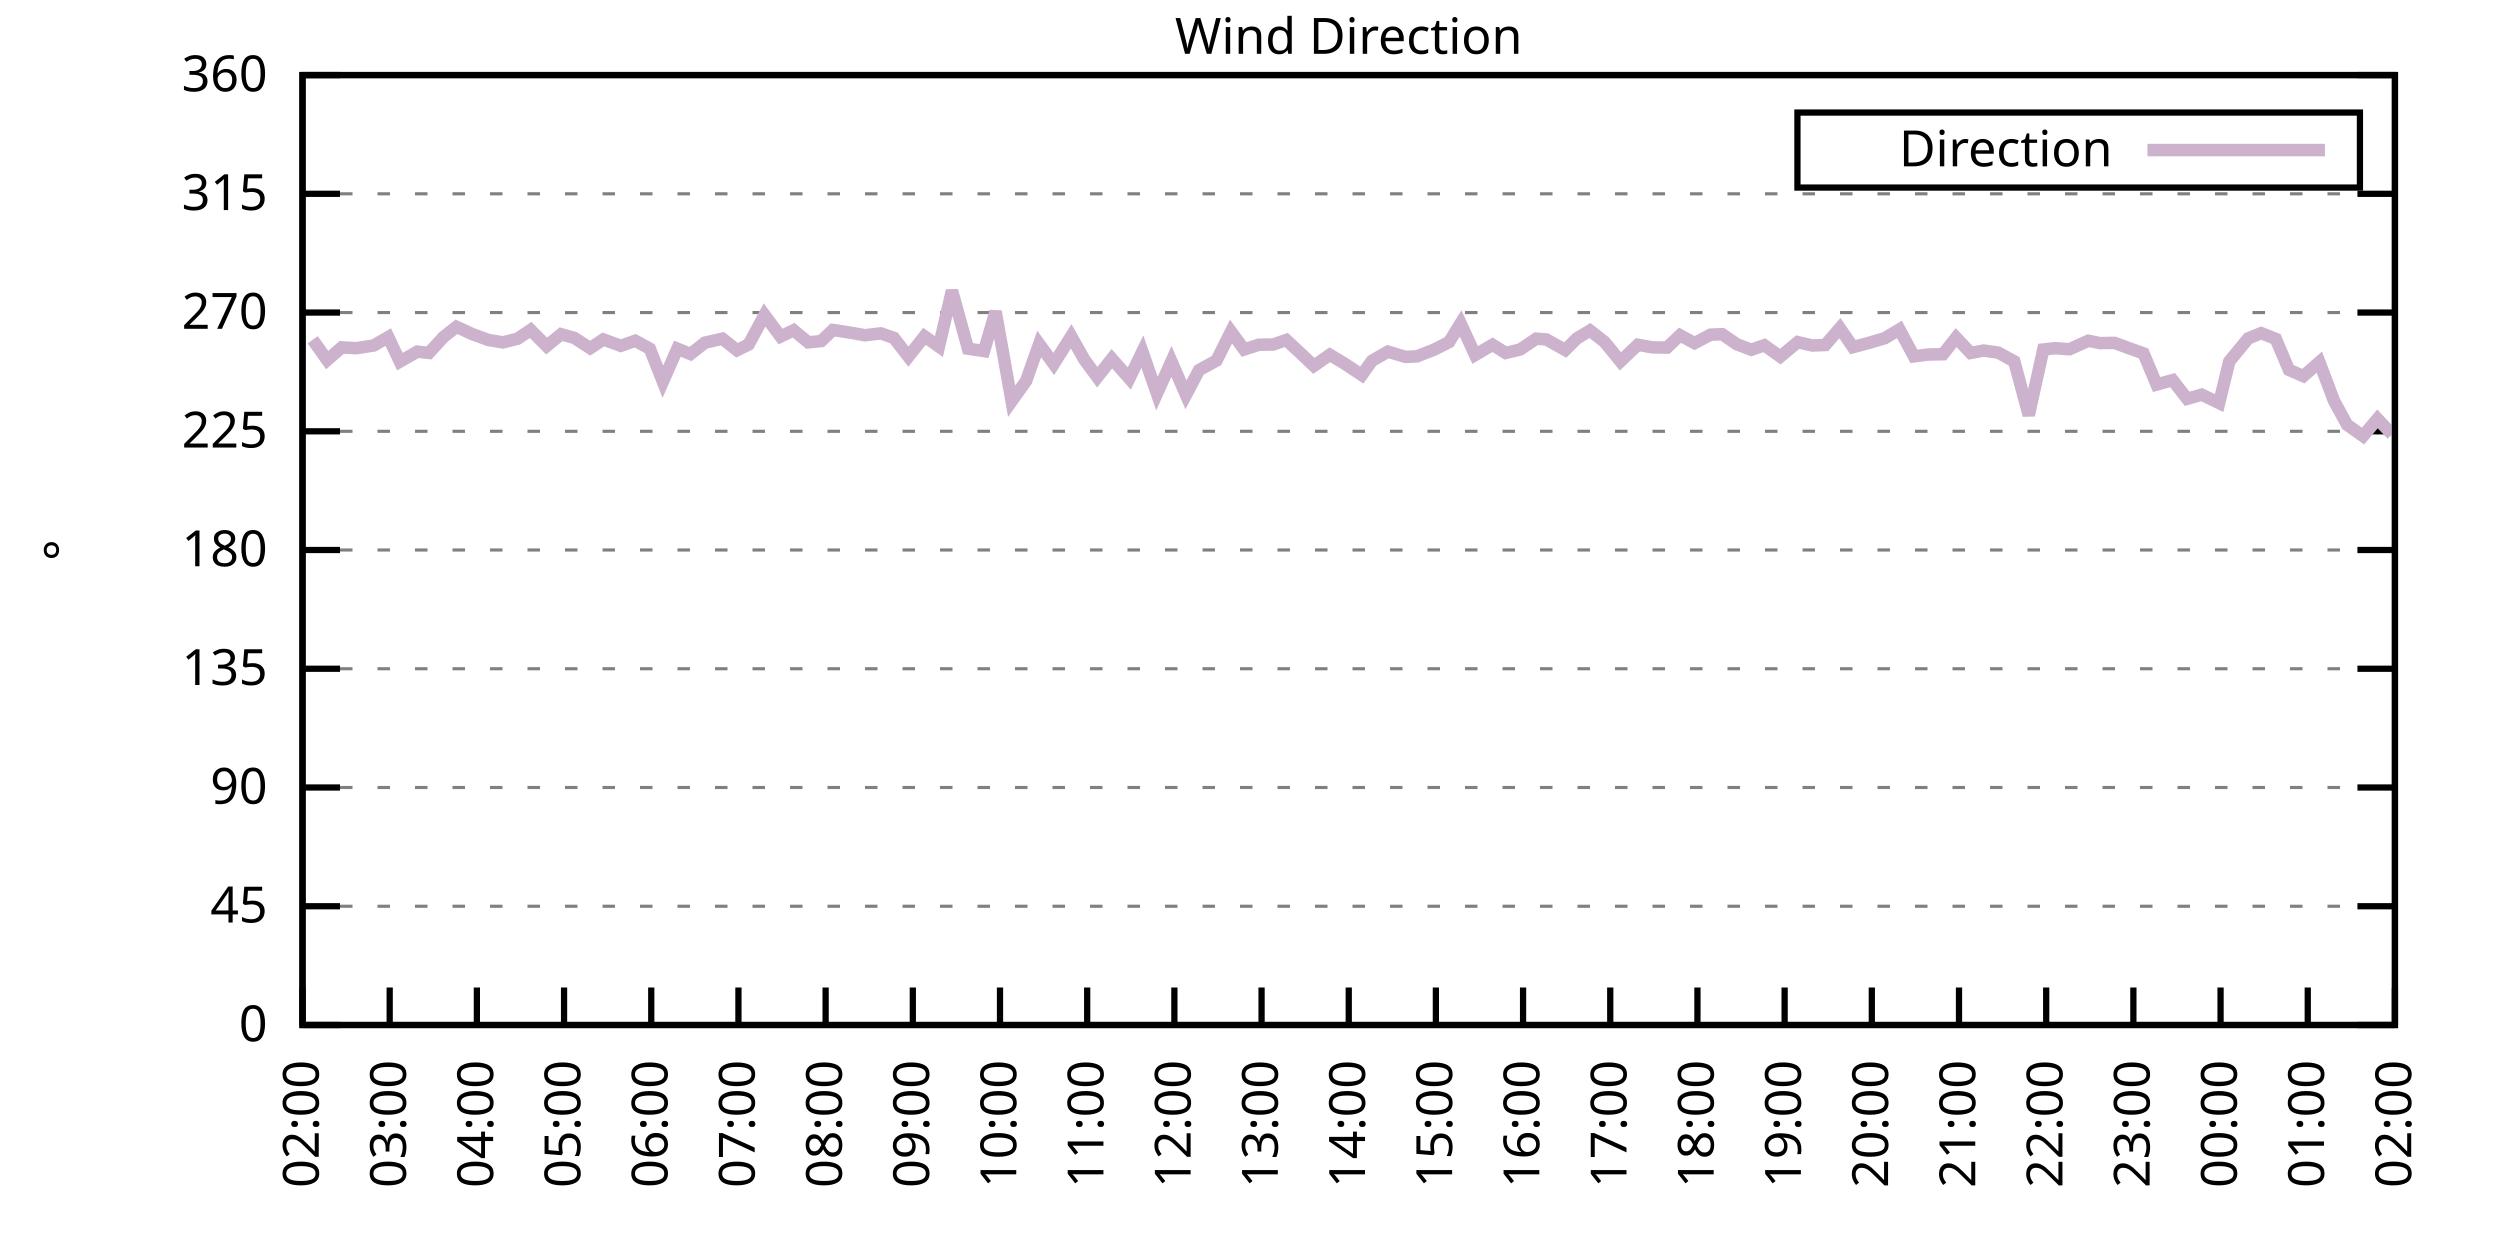
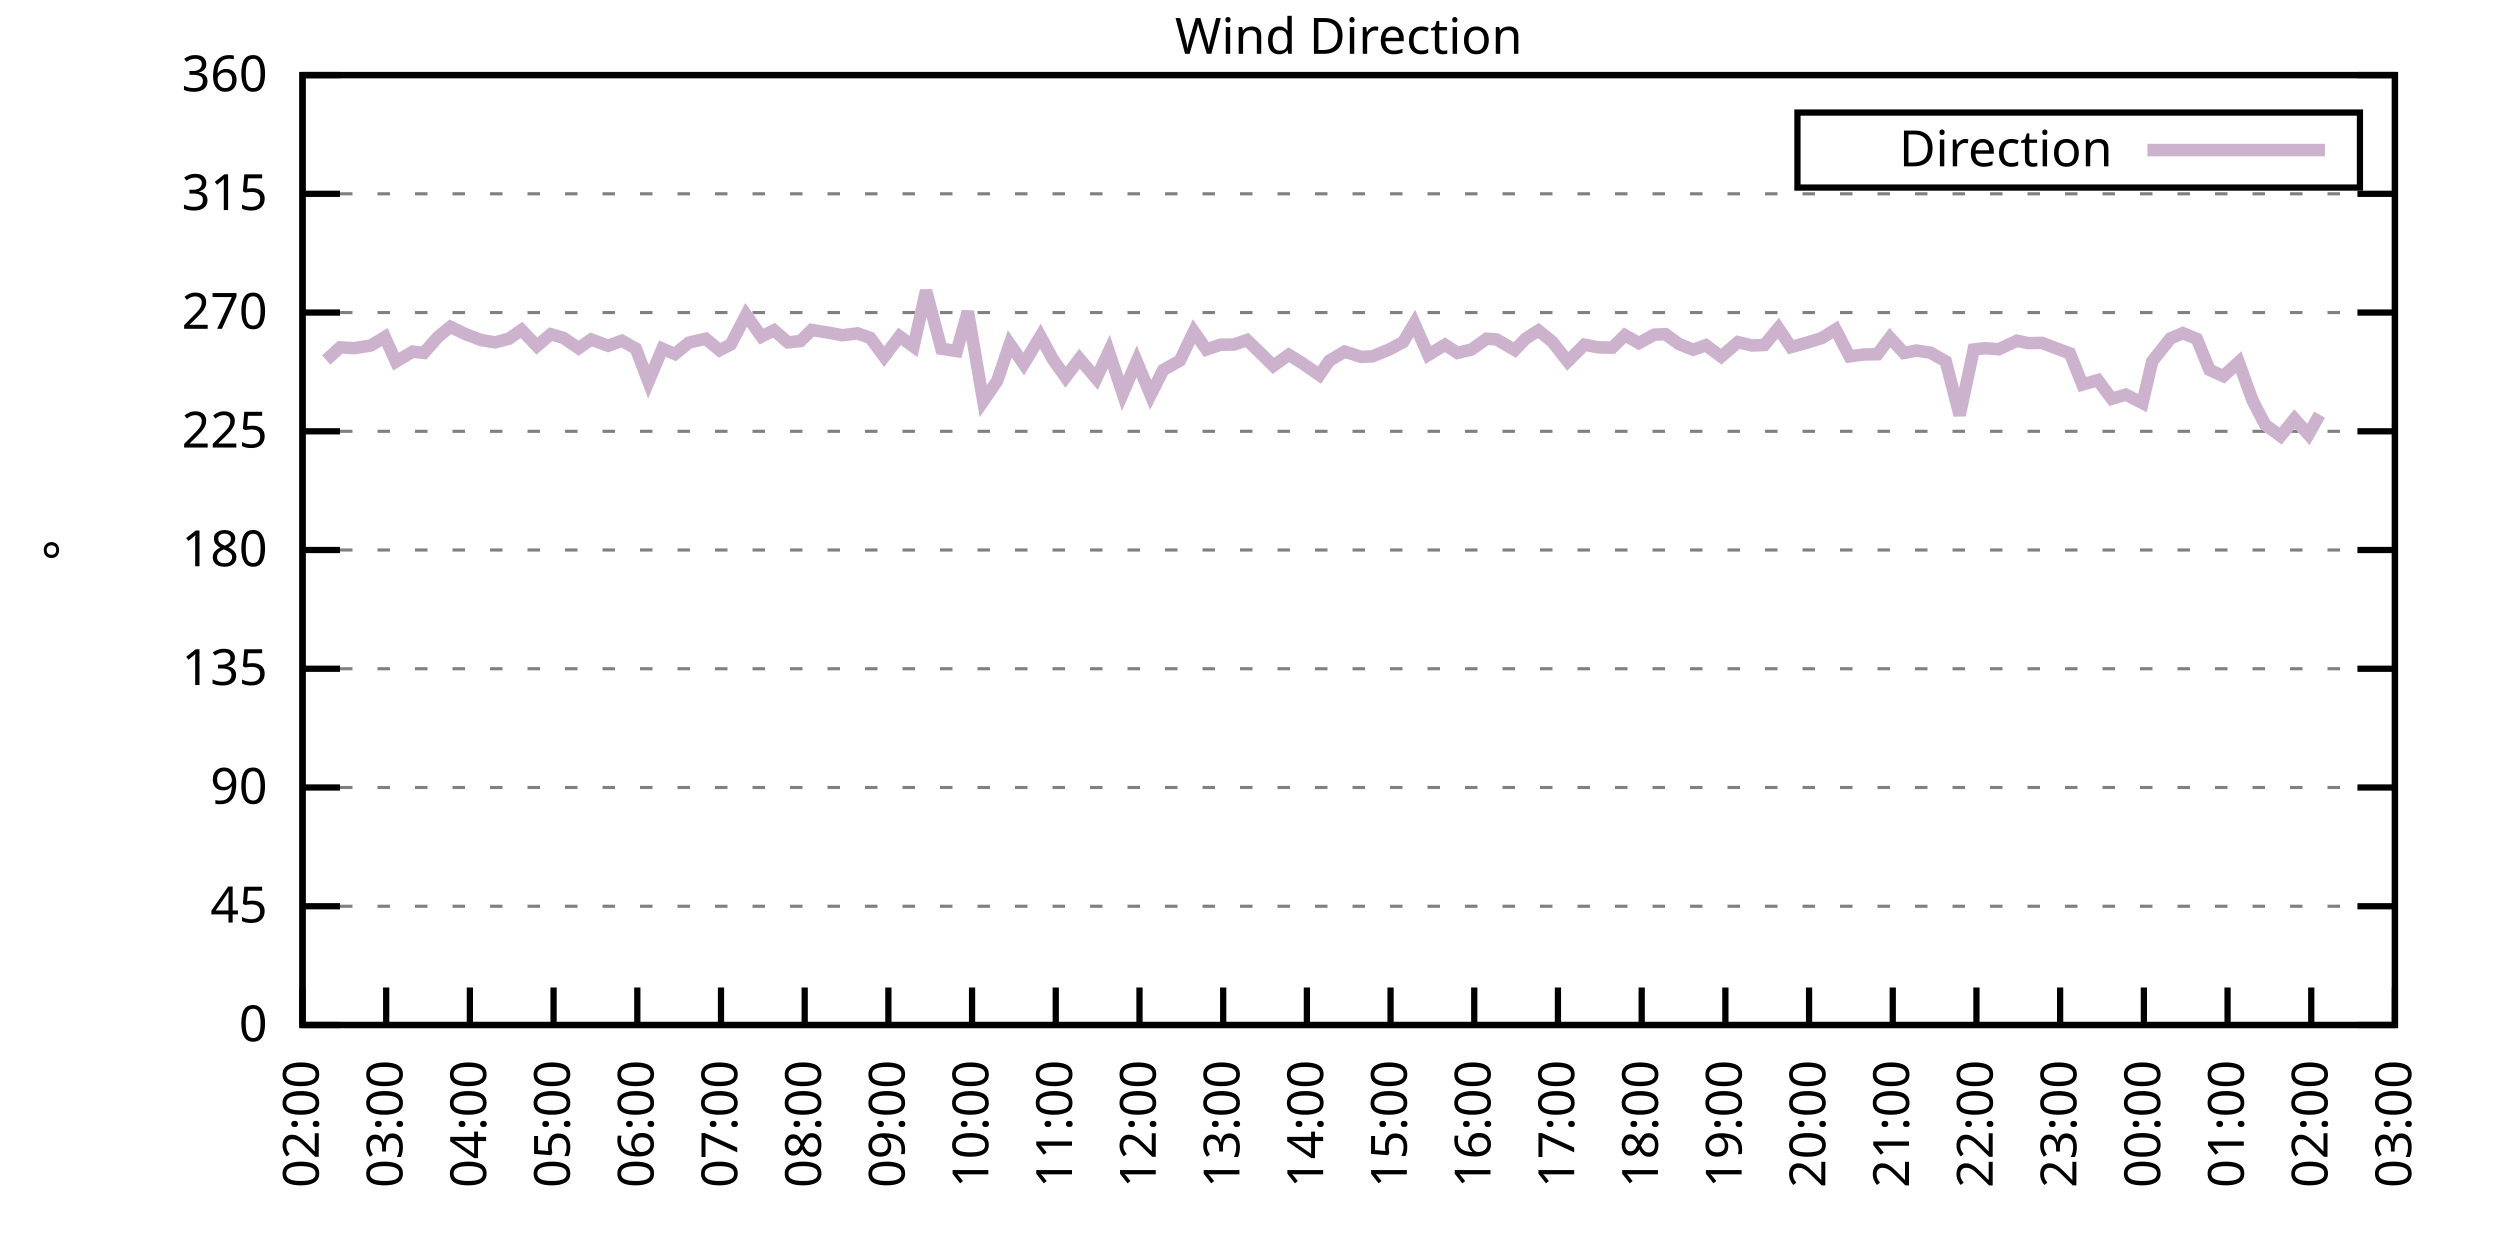
<svg xmlns="http://www.w3.org/2000/svg" xmlns:xlink="http://www.w3.org/1999/xlink" width="400" height="200" viewBox="0 0 400 200">
  <g id="gnuplot_canvas">
    <rect x="0" y="0" width="400" height="200" fill="none" />
    <defs>
      <circle id="gpDot" r="0.5" stroke-width="0.5" stroke="currentColor" />
      <path id="gpPt0" stroke-width="0.333" stroke="currentColor" d="M-1,0 h2 M0,-1 v2" />
      <path id="gpPt1" stroke-width="0.333" stroke="currentColor" d="M-1,-1 L1,1 M1,-1 L-1,1" />
      <path id="gpPt2" stroke-width="0.333" stroke="currentColor" d="M-1,0 L1,0 M0,-1 L0,1 M-1,-1 L1,1 M-1,1 L1,-1" />
      <rect id="gpPt3" stroke-width="0.333" stroke="currentColor" x="-1" y="-1" width="2" height="2" />
      <rect id="gpPt4" stroke-width="0.333" stroke="currentColor" fill="currentColor" x="-1" y="-1" width="2" height="2" />
      <circle id="gpPt5" stroke-width="0.333" stroke="currentColor" cx="0" cy="0" r="1" />
      <use xlink:href="#gpPt5" id="gpPt6" fill="currentColor" stroke="none" />
      <path id="gpPt7" stroke-width="0.333" stroke="currentColor" d="M0,-1.33 L-1.33,0.67 L1.33,0.67 z" />
      <use xlink:href="#gpPt7" id="gpPt8" fill="currentColor" stroke="none" />
      <use xlink:href="#gpPt7" id="gpPt9" stroke="currentColor" transform="rotate(180)" />
      <use xlink:href="#gpPt9" id="gpPt10" fill="currentColor" stroke="none" />
      <use xlink:href="#gpPt3" id="gpPt11" stroke="currentColor" transform="rotate(45)" />
      <use xlink:href="#gpPt11" id="gpPt12" fill="currentColor" stroke="none" />
      <path id="gpPt13" stroke-width="0.333" stroke="currentColor" d="M0,1.330 L1.265,0.411 L0.782,-1.067 L-0.782,-1.076 L-1.265,0.411 z" />
      <use xlink:href="#gpPt13" id="gpPt14" fill="currentColor" stroke="none" />
      <filter id="textbox" filterUnits="objectBoundingBox" x="0" y="0" height="1" width="1">
        <feFlood flood-color="white" flood-opacity="1" result="bgnd" />
        <feComposite in="SourceGraphic" in2="bgnd" operator="atop" />
      </filter>
      <filter id="greybox" filterUnits="objectBoundingBox" x="0" y="0" height="1" width="1">
        <feFlood flood-color="lightgrey" flood-opacity="1" result="grey" />
        <feComposite in="SourceGraphic" in2="grey" operator="atop" />
      </filter>
    </defs>
    <g fill="none" color="white" stroke="currentColor" stroke-width="1.00" stroke-linecap="butt" stroke-linejoin="miter">
</g>
    <g fill="none" color="black" stroke="currentColor" stroke-width="1.00" stroke-linecap="butt" stroke-linejoin="miter">
      <g stroke="none" shape-rendering="crispEdges">
        <polygon fill="rgb(255, 255, 255)" points="48.40,164.00 383.18,164.00 383.18,12.02 48.40,12.02 " />
      </g>
    </g>
    <g fill="none" color="black" stroke="currentColor" stroke-width="1.00" stroke-linecap="butt" stroke-linejoin="miter">
</g>
    <g fill="none" color="black" stroke="black" stroke-width="0.50" stroke-linecap="butt" stroke-linejoin="miter">
</g>
    <g fill="none" color="gray" stroke="currentColor" stroke-width="0.50" stroke-linecap="butt" stroke-linejoin="miter">
      <path stroke="gray" stroke-dasharray="2,4" class="gridline" d="M48.40,164.00 L383.19,164.00  " />
    </g>
    <g fill="none" color="gray" stroke="gray" stroke-width="1.00" stroke-linecap="butt" stroke-linejoin="miter">
</g>
    <g fill="none" color="black" stroke="currentColor" stroke-width="1.00" stroke-linecap="butt" stroke-linejoin="miter">
      <path stroke="black" d="M48.40,164.00 L54.40,164.00 M383.19,164.00 L377.19,164.00  " />
      <g transform="translate(42.80,166.60)" stroke="none" fill="black" font-family="Sans" font-size="8.00" text-anchor="end">
        <text>
          <tspan font-family="Sans"> 0</tspan>
        </text>
      </g>
    </g>
    <g fill="none" color="black" stroke="currentColor" stroke-width="1.00" stroke-linecap="butt" stroke-linejoin="miter">
</g>
    <g fill="none" color="black" stroke="black" stroke-width="0.50" stroke-linecap="butt" stroke-linejoin="miter">
</g>
    <g fill="none" color="gray" stroke="currentColor" stroke-width="0.50" stroke-linecap="butt" stroke-linejoin="miter">
      <path stroke="gray" stroke-dasharray="2,4" class="gridline" d="M48.40,145.00 L383.19,145.00  " />
    </g>
    <g fill="none" color="gray" stroke="gray" stroke-width="1.00" stroke-linecap="butt" stroke-linejoin="miter">
</g>
    <g fill="none" color="black" stroke="currentColor" stroke-width="1.00" stroke-linecap="butt" stroke-linejoin="miter">
      <path stroke="black" d="M48.40,145.00 L54.40,145.00 M383.19,145.00 L377.19,145.00  " />
      <g transform="translate(42.80,147.60)" stroke="none" fill="black" font-family="Sans" font-size="8.00" text-anchor="end">
        <text>
          <tspan font-family="Sans"> 45</tspan>
        </text>
      </g>
    </g>
    <g fill="none" color="black" stroke="currentColor" stroke-width="1.00" stroke-linecap="butt" stroke-linejoin="miter">
</g>
    <g fill="none" color="black" stroke="black" stroke-width="0.50" stroke-linecap="butt" stroke-linejoin="miter">
</g>
    <g fill="none" color="gray" stroke="currentColor" stroke-width="0.50" stroke-linecap="butt" stroke-linejoin="miter">
      <path stroke="gray" stroke-dasharray="2,4" class="gridline" d="M48.40,126.00 L383.19,126.00  " />
    </g>
    <g fill="none" color="gray" stroke="gray" stroke-width="1.00" stroke-linecap="butt" stroke-linejoin="miter">
</g>
    <g fill="none" color="black" stroke="currentColor" stroke-width="1.00" stroke-linecap="butt" stroke-linejoin="miter">
      <path stroke="black" d="M48.40,126.00 L54.40,126.00 M383.19,126.00 L377.19,126.00  " />
      <g transform="translate(42.80,128.60)" stroke="none" fill="black" font-family="Sans" font-size="8.00" text-anchor="end">
        <text>
          <tspan font-family="Sans"> 90</tspan>
        </text>
      </g>
    </g>
    <g fill="none" color="black" stroke="currentColor" stroke-width="1.00" stroke-linecap="butt" stroke-linejoin="miter">
</g>
    <g fill="none" color="black" stroke="black" stroke-width="0.50" stroke-linecap="butt" stroke-linejoin="miter">
</g>
    <g fill="none" color="gray" stroke="currentColor" stroke-width="0.50" stroke-linecap="butt" stroke-linejoin="miter">
      <path stroke="gray" stroke-dasharray="2,4" class="gridline" d="M48.40,107.00 L383.19,107.00  " />
    </g>
    <g fill="none" color="gray" stroke="gray" stroke-width="1.00" stroke-linecap="butt" stroke-linejoin="miter">
</g>
    <g fill="none" color="black" stroke="currentColor" stroke-width="1.00" stroke-linecap="butt" stroke-linejoin="miter">
      <path stroke="black" d="M48.40,107.00 L54.40,107.00 M383.19,107.00 L377.19,107.00  " />
      <g transform="translate(42.80,109.60)" stroke="none" fill="black" font-family="Sans" font-size="8.00" text-anchor="end">
        <text>
          <tspan font-family="Sans"> 135</tspan>
        </text>
      </g>
    </g>
    <g fill="none" color="black" stroke="currentColor" stroke-width="1.00" stroke-linecap="butt" stroke-linejoin="miter">
</g>
    <g fill="none" color="black" stroke="black" stroke-width="0.50" stroke-linecap="butt" stroke-linejoin="miter">
</g>
    <g fill="none" color="gray" stroke="currentColor" stroke-width="0.50" stroke-linecap="butt" stroke-linejoin="miter">
      <path stroke="gray" stroke-dasharray="2,4" class="gridline" d="M48.40,88.00 L383.19,88.00  " />
    </g>
    <g fill="none" color="gray" stroke="gray" stroke-width="1.00" stroke-linecap="butt" stroke-linejoin="miter">
</g>
    <g fill="none" color="black" stroke="currentColor" stroke-width="1.00" stroke-linecap="butt" stroke-linejoin="miter">
      <path stroke="black" d="M48.40,88.00 L54.40,88.00 M383.19,88.00 L377.19,88.00  " />
      <g transform="translate(42.80,90.60)" stroke="none" fill="black" font-family="Sans" font-size="8.00" text-anchor="end">
        <text>
          <tspan font-family="Sans"> 180</tspan>
        </text>
      </g>
    </g>
    <g fill="none" color="black" stroke="currentColor" stroke-width="1.00" stroke-linecap="butt" stroke-linejoin="miter">
</g>
    <g fill="none" color="black" stroke="black" stroke-width="0.50" stroke-linecap="butt" stroke-linejoin="miter">
</g>
    <g fill="none" color="gray" stroke="currentColor" stroke-width="0.50" stroke-linecap="butt" stroke-linejoin="miter">
      <path stroke="gray" stroke-dasharray="2,4" class="gridline" d="M48.40,69.01 L383.19,69.01  " />
    </g>
    <g fill="none" color="gray" stroke="gray" stroke-width="1.00" stroke-linecap="butt" stroke-linejoin="miter">
</g>
    <g fill="none" color="black" stroke="currentColor" stroke-width="1.00" stroke-linecap="butt" stroke-linejoin="miter">
      <path stroke="black" d="M48.40,69.01 L54.40,69.01 M383.19,69.01 L377.19,69.01  " />
      <g transform="translate(42.80,71.61)" stroke="none" fill="black" font-family="Sans" font-size="8.00" text-anchor="end">
        <text>
          <tspan font-family="Sans"> 225</tspan>
        </text>
      </g>
    </g>
    <g fill="none" color="black" stroke="currentColor" stroke-width="1.00" stroke-linecap="butt" stroke-linejoin="miter">
</g>
    <g fill="none" color="black" stroke="black" stroke-width="0.50" stroke-linecap="butt" stroke-linejoin="miter">
</g>
    <g fill="none" color="gray" stroke="currentColor" stroke-width="0.50" stroke-linecap="butt" stroke-linejoin="miter">
      <path stroke="gray" stroke-dasharray="2,4" class="gridline" d="M48.40,50.01 L383.19,50.01  " />
    </g>
    <g fill="none" color="gray" stroke="gray" stroke-width="1.00" stroke-linecap="butt" stroke-linejoin="miter">
</g>
    <g fill="none" color="black" stroke="currentColor" stroke-width="1.00" stroke-linecap="butt" stroke-linejoin="miter">
      <path stroke="black" d="M48.40,50.01 L54.40,50.01 M383.19,50.01 L377.19,50.01  " />
      <g transform="translate(42.80,52.61)" stroke="none" fill="black" font-family="Sans" font-size="8.00" text-anchor="end">
        <text>
          <tspan font-family="Sans"> 270</tspan>
        </text>
      </g>
    </g>
    <g fill="none" color="black" stroke="currentColor" stroke-width="1.00" stroke-linecap="butt" stroke-linejoin="miter">
</g>
    <g fill="none" color="black" stroke="black" stroke-width="0.50" stroke-linecap="butt" stroke-linejoin="miter">
</g>
    <g fill="none" color="gray" stroke="currentColor" stroke-width="0.50" stroke-linecap="butt" stroke-linejoin="miter">
      <path stroke="gray" stroke-dasharray="2,4" class="gridline" d="M48.40,31.01 L383.19,31.01  " />
    </g>
    <g fill="none" color="gray" stroke="gray" stroke-width="1.00" stroke-linecap="butt" stroke-linejoin="miter">
</g>
    <g fill="none" color="black" stroke="currentColor" stroke-width="1.00" stroke-linecap="butt" stroke-linejoin="miter">
      <path stroke="black" d="M48.40,31.01 L54.40,31.01 M383.19,31.01 L377.19,31.01  " />
      <g transform="translate(42.80,33.61)" stroke="none" fill="black" font-family="Sans" font-size="8.00" text-anchor="end">
        <text>
          <tspan font-family="Sans"> 315</tspan>
        </text>
      </g>
    </g>
    <g fill="none" color="black" stroke="currentColor" stroke-width="1.00" stroke-linecap="butt" stroke-linejoin="miter">
</g>
    <g fill="none" color="black" stroke="black" stroke-width="0.50" stroke-linecap="butt" stroke-linejoin="miter">
</g>
    <g fill="none" color="gray" stroke="currentColor" stroke-width="0.50" stroke-linecap="butt" stroke-linejoin="miter">
      <path stroke="gray" stroke-dasharray="2,4" class="gridline" d="M48.40,12.01 L383.19,12.01  " />
    </g>
    <g fill="none" color="gray" stroke="gray" stroke-width="1.00" stroke-linecap="butt" stroke-linejoin="miter">
</g>
    <g fill="none" color="black" stroke="currentColor" stroke-width="1.00" stroke-linecap="butt" stroke-linejoin="miter">
      <path stroke="black" d="M48.40,12.01 L54.40,12.01 M383.19,12.01 L377.19,12.01  " />
      <g transform="translate(42.80,14.61)" stroke="none" fill="black" font-family="Sans" font-size="8.00" text-anchor="end">
        <text>
          <tspan font-family="Sans"> 360</tspan>
        </text>
      </g>
    </g>
    <g fill="none" color="black" stroke="currentColor" stroke-width="1.00" stroke-linecap="butt" stroke-linejoin="miter">
      <path stroke="black" d="M48.40,164.00 L48.40,158.00  " />
      <g transform="translate(51.00,169.60) rotate(270.00)" stroke="none" fill="black" font-family="Sans" font-size="8.00" text-anchor="end">
        <text>
          <tspan font-family="Sans">02:00</tspan>
        </text>
      </g>
    </g>
    <g fill="none" color="black" stroke="currentColor" stroke-width="1.00" stroke-linecap="butt" stroke-linejoin="miter">
-       <path stroke="black" d="M62.35,164.00 L62.35,158.00  " />
-       <g transform="translate(64.95,169.60) rotate(270.00)" stroke="none" fill="black" font-family="Sans" font-size="8.00" text-anchor="end">
+       <path stroke="black" d="M61.79,164.00 L61.79,158.00  " />
+       <g transform="translate(64.39,169.60) rotate(270.00)" stroke="none" fill="black" font-family="Sans" font-size="8.00" text-anchor="end">
        <text>
          <tspan font-family="Sans">03:00</tspan>
        </text>
      </g>
    </g>
    <g fill="none" color="black" stroke="currentColor" stroke-width="1.00" stroke-linecap="butt" stroke-linejoin="miter">
-       <path stroke="black" d="M76.30,164.00 L76.30,158.00  " />
-       <g transform="translate(78.90,169.60) rotate(270.00)" stroke="none" fill="black" font-family="Sans" font-size="8.00" text-anchor="end">
+       <path stroke="black" d="M75.18,164.00 L75.18,158.00  " />
+       <g transform="translate(77.78,169.60) rotate(270.00)" stroke="none" fill="black" font-family="Sans" font-size="8.00" text-anchor="end">
        <text>
          <tspan font-family="Sans">04:00</tspan>
        </text>
      </g>
    </g>
    <g fill="none" color="black" stroke="currentColor" stroke-width="1.00" stroke-linecap="butt" stroke-linejoin="miter">
-       <path stroke="black" d="M90.25,164.00 L90.25,158.00  " />
-       <g transform="translate(92.85,169.60) rotate(270.00)" stroke="none" fill="black" font-family="Sans" font-size="8.00" text-anchor="end">
+       <path stroke="black" d="M88.57,164.00 L88.57,158.00  " />
+       <g transform="translate(91.17,169.60) rotate(270.00)" stroke="none" fill="black" font-family="Sans" font-size="8.00" text-anchor="end">
        <text>
          <tspan font-family="Sans">05:00</tspan>
        </text>
      </g>
    </g>
    <g fill="none" color="black" stroke="currentColor" stroke-width="1.00" stroke-linecap="butt" stroke-linejoin="miter">
-       <path stroke="black" d="M104.20,164.00 L104.20,158.00  " />
-       <g transform="translate(106.80,169.60) rotate(270.00)" stroke="none" fill="black" font-family="Sans" font-size="8.00" text-anchor="end">
+       <path stroke="black" d="M101.97,164.00 L101.97,158.00  " />
+       <g transform="translate(104.57,169.60) rotate(270.00)" stroke="none" fill="black" font-family="Sans" font-size="8.00" text-anchor="end">
        <text>
          <tspan font-family="Sans">06:00</tspan>
        </text>
      </g>
    </g>
    <g fill="none" color="black" stroke="currentColor" stroke-width="1.00" stroke-linecap="butt" stroke-linejoin="miter">
-       <path stroke="black" d="M118.15,164.00 L118.15,158.00  " />
-       <g transform="translate(120.75,169.60) rotate(270.00)" stroke="none" fill="black" font-family="Sans" font-size="8.00" text-anchor="end">
+       <path stroke="black" d="M115.36,164.00 L115.36,158.00  " />
+       <g transform="translate(117.96,169.60) rotate(270.00)" stroke="none" fill="black" font-family="Sans" font-size="8.00" text-anchor="end">
        <text>
          <tspan font-family="Sans">07:00</tspan>
        </text>
      </g>
    </g>
    <g fill="none" color="black" stroke="currentColor" stroke-width="1.00" stroke-linecap="butt" stroke-linejoin="miter">
-       <path stroke="black" d="M132.10,164.00 L132.10,158.00  " />
-       <g transform="translate(134.70,169.60) rotate(270.00)" stroke="none" fill="black" font-family="Sans" font-size="8.00" text-anchor="end">
+       <path stroke="black" d="M128.75,164.00 L128.75,158.00  " />
+       <g transform="translate(131.35,169.60) rotate(270.00)" stroke="none" fill="black" font-family="Sans" font-size="8.00" text-anchor="end">
        <text>
          <tspan font-family="Sans">08:00</tspan>
        </text>
      </g>
    </g>
    <g fill="none" color="black" stroke="currentColor" stroke-width="1.00" stroke-linecap="butt" stroke-linejoin="miter">
-       <path stroke="black" d="M146.05,164.00 L146.05,158.00  " />
-       <g transform="translate(148.65,169.60) rotate(270.00)" stroke="none" fill="black" font-family="Sans" font-size="8.00" text-anchor="end">
+       <path stroke="black" d="M142.14,164.00 L142.14,158.00  " />
+       <g transform="translate(144.74,169.60) rotate(270.00)" stroke="none" fill="black" font-family="Sans" font-size="8.00" text-anchor="end">
        <text>
          <tspan font-family="Sans">09:00</tspan>
        </text>
      </g>
    </g>
    <g fill="none" color="black" stroke="currentColor" stroke-width="1.00" stroke-linecap="butt" stroke-linejoin="miter">
-       <path stroke="black" d="M160.00,164.00 L160.00,158.00  " />
-       <g transform="translate(162.60,169.60) rotate(270.00)" stroke="none" fill="black" font-family="Sans" font-size="8.00" text-anchor="end">
+       <path stroke="black" d="M155.53,164.00 L155.53,158.00  " />
+       <g transform="translate(158.13,169.60) rotate(270.00)" stroke="none" fill="black" font-family="Sans" font-size="8.00" text-anchor="end">
        <text>
          <tspan font-family="Sans">10:00</tspan>
        </text>
      </g>
    </g>
    <g fill="none" color="black" stroke="currentColor" stroke-width="1.00" stroke-linecap="butt" stroke-linejoin="miter">
-       <path stroke="black" d="M173.95,164.00 L173.95,158.00  " />
-       <g transform="translate(176.55,169.60) rotate(270.00)" stroke="none" fill="black" font-family="Sans" font-size="8.00" text-anchor="end">
+       <path stroke="black" d="M168.92,164.00 L168.92,158.00  " />
+       <g transform="translate(171.52,169.60) rotate(270.00)" stroke="none" fill="black" font-family="Sans" font-size="8.00" text-anchor="end">
        <text>
          <tspan font-family="Sans">11:00</tspan>
        </text>
      </g>
    </g>
    <g fill="none" color="black" stroke="currentColor" stroke-width="1.00" stroke-linecap="butt" stroke-linejoin="miter">
-       <path stroke="black" d="M187.90,164.00 L187.90,158.00  " />
-       <g transform="translate(190.50,169.60) rotate(270.00)" stroke="none" fill="black" font-family="Sans" font-size="8.00" text-anchor="end">
+       <path stroke="black" d="M182.32,164.00 L182.32,158.00  " />
+       <g transform="translate(184.92,169.60) rotate(270.00)" stroke="none" fill="black" font-family="Sans" font-size="8.00" text-anchor="end">
        <text>
          <tspan font-family="Sans">12:00</tspan>
        </text>
      </g>
    </g>
    <g fill="none" color="black" stroke="currentColor" stroke-width="1.00" stroke-linecap="butt" stroke-linejoin="miter">
-       <path stroke="black" d="M201.85,164.00 L201.85,158.00  " />
-       <g transform="translate(204.45,169.60) rotate(270.00)" stroke="none" fill="black" font-family="Sans" font-size="8.00" text-anchor="end">
+       <path stroke="black" d="M195.71,164.00 L195.71,158.00  " />
+       <g transform="translate(198.31,169.60) rotate(270.00)" stroke="none" fill="black" font-family="Sans" font-size="8.00" text-anchor="end">
        <text>
          <tspan font-family="Sans">13:00</tspan>
        </text>
      </g>
    </g>
    <g fill="none" color="black" stroke="currentColor" stroke-width="1.00" stroke-linecap="butt" stroke-linejoin="miter">
-       <path stroke="black" d="M215.80,164.00 L215.80,158.00  " />
-       <g transform="translate(218.40,169.60) rotate(270.00)" stroke="none" fill="black" font-family="Sans" font-size="8.00" text-anchor="end">
+       <path stroke="black" d="M209.10,164.00 L209.10,158.00  " />
+       <g transform="translate(211.70,169.60) rotate(270.00)" stroke="none" fill="black" font-family="Sans" font-size="8.00" text-anchor="end">
        <text>
          <tspan font-family="Sans">14:00</tspan>
        </text>
      </g>
    </g>
    <g fill="none" color="black" stroke="currentColor" stroke-width="1.00" stroke-linecap="butt" stroke-linejoin="miter">
-       <path stroke="black" d="M229.74,164.00 L229.74,158.00  " />
-       <g transform="translate(232.34,169.60) rotate(270.00)" stroke="none" fill="black" font-family="Sans" font-size="8.00" text-anchor="end">
+       <path stroke="black" d="M222.49,164.00 L222.49,158.00  " />
+       <g transform="translate(225.09,169.60) rotate(270.00)" stroke="none" fill="black" font-family="Sans" font-size="8.00" text-anchor="end">
        <text>
          <tspan font-family="Sans">15:00</tspan>
        </text>
      </g>
    </g>
    <g fill="none" color="black" stroke="currentColor" stroke-width="1.00" stroke-linecap="butt" stroke-linejoin="miter">
-       <path stroke="black" d="M243.69,164.00 L243.69,158.00  " />
-       <g transform="translate(246.29,169.60) rotate(270.00)" stroke="none" fill="black" font-family="Sans" font-size="8.00" text-anchor="end">
+       <path stroke="black" d="M235.88,164.00 L235.88,158.00  " />
+       <g transform="translate(238.48,169.60) rotate(270.00)" stroke="none" fill="black" font-family="Sans" font-size="8.00" text-anchor="end">
        <text>
          <tspan font-family="Sans">16:00</tspan>
        </text>
      </g>
    </g>
    <g fill="none" color="black" stroke="currentColor" stroke-width="1.00" stroke-linecap="butt" stroke-linejoin="miter">
-       <path stroke="black" d="M257.64,164.00 L257.64,158.00  " />
-       <g transform="translate(260.24,169.60) rotate(270.00)" stroke="none" fill="black" font-family="Sans" font-size="8.00" text-anchor="end">
+       <path stroke="black" d="M249.27,164.00 L249.27,158.00  " />
+       <g transform="translate(251.87,169.60) rotate(270.00)" stroke="none" fill="black" font-family="Sans" font-size="8.00" text-anchor="end">
        <text>
          <tspan font-family="Sans">17:00</tspan>
        </text>
      </g>
    </g>
    <g fill="none" color="black" stroke="currentColor" stroke-width="1.00" stroke-linecap="butt" stroke-linejoin="miter">
-       <path stroke="black" d="M271.59,164.00 L271.59,158.00  " />
-       <g transform="translate(274.19,169.60) rotate(270.00)" stroke="none" fill="black" font-family="Sans" font-size="8.00" text-anchor="end">
+       <path stroke="black" d="M262.67,164.00 L262.67,158.00  " />
+       <g transform="translate(265.27,169.60) rotate(270.00)" stroke="none" fill="black" font-family="Sans" font-size="8.00" text-anchor="end">
        <text>
          <tspan font-family="Sans">18:00</tspan>
        </text>
      </g>
    </g>
    <g fill="none" color="black" stroke="currentColor" stroke-width="1.00" stroke-linecap="butt" stroke-linejoin="miter">
-       <path stroke="black" d="M285.54,164.00 L285.54,158.00  " />
-       <g transform="translate(288.14,169.60) rotate(270.00)" stroke="none" fill="black" font-family="Sans" font-size="8.00" text-anchor="end">
+       <path stroke="black" d="M276.06,164.00 L276.06,158.00  " />
+       <g transform="translate(278.66,169.60) rotate(270.00)" stroke="none" fill="black" font-family="Sans" font-size="8.00" text-anchor="end">
        <text>
          <tspan font-family="Sans">19:00</tspan>
        </text>
      </g>
    </g>
    <g fill="none" color="black" stroke="currentColor" stroke-width="1.00" stroke-linecap="butt" stroke-linejoin="miter">
-       <path stroke="black" d="M299.49,164.00 L299.49,158.00  " />
-       <g transform="translate(302.09,169.60) rotate(270.00)" stroke="none" fill="black" font-family="Sans" font-size="8.00" text-anchor="end">
+       <path stroke="black" d="M289.45,164.00 L289.45,158.00  " />
+       <g transform="translate(292.05,169.60) rotate(270.00)" stroke="none" fill="black" font-family="Sans" font-size="8.00" text-anchor="end">
        <text>
          <tspan font-family="Sans">20:00</tspan>
        </text>
      </g>
    </g>
    <g fill="none" color="black" stroke="currentColor" stroke-width="1.00" stroke-linecap="butt" stroke-linejoin="miter">
-       <path stroke="black" d="M313.44,164.00 L313.44,158.00  " />
-       <g transform="translate(316.04,169.60) rotate(270.00)" stroke="none" fill="black" font-family="Sans" font-size="8.00" text-anchor="end">
+       <path stroke="black" d="M302.84,164.00 L302.84,158.00  " />
+       <g transform="translate(305.44,169.60) rotate(270.00)" stroke="none" fill="black" font-family="Sans" font-size="8.00" text-anchor="end">
        <text>
          <tspan font-family="Sans">21:00</tspan>
        </text>
      </g>
    </g>
    <g fill="none" color="black" stroke="currentColor" stroke-width="1.00" stroke-linecap="butt" stroke-linejoin="miter">
-       <path stroke="black" d="M327.39,164.00 L327.39,158.00  " />
-       <g transform="translate(329.99,169.60) rotate(270.00)" stroke="none" fill="black" font-family="Sans" font-size="8.00" text-anchor="end">
+       <path stroke="black" d="M316.23,164.00 L316.23,158.00  " />
+       <g transform="translate(318.83,169.60) rotate(270.00)" stroke="none" fill="black" font-family="Sans" font-size="8.00" text-anchor="end">
        <text>
          <tspan font-family="Sans">22:00</tspan>
        </text>
      </g>
    </g>
    <g fill="none" color="black" stroke="currentColor" stroke-width="1.00" stroke-linecap="butt" stroke-linejoin="miter">
-       <path stroke="black" d="M341.34,164.00 L341.34,158.00  " />
-       <g transform="translate(343.94,169.60) rotate(270.00)" stroke="none" fill="black" font-family="Sans" font-size="8.00" text-anchor="end">
+       <path stroke="black" d="M329.62,164.00 L329.62,158.00  " />
+       <g transform="translate(332.22,169.60) rotate(270.00)" stroke="none" fill="black" font-family="Sans" font-size="8.00" text-anchor="end">
        <text>
          <tspan font-family="Sans">23:00</tspan>
        </text>
      </g>
    </g>
    <g fill="none" color="black" stroke="currentColor" stroke-width="1.00" stroke-linecap="butt" stroke-linejoin="miter">
-       <path stroke="black" d="M355.29,164.00 L355.29,158.00  " />
-       <g transform="translate(357.89,169.60) rotate(270.00)" stroke="none" fill="black" font-family="Sans" font-size="8.00" text-anchor="end">
+       <path stroke="black" d="M343.02,164.00 L343.02,158.00  " />
+       <g transform="translate(345.62,169.60) rotate(270.00)" stroke="none" fill="black" font-family="Sans" font-size="8.00" text-anchor="end">
        <text>
          <tspan font-family="Sans">00:00</tspan>
        </text>
      </g>
    </g>
    <g fill="none" color="black" stroke="currentColor" stroke-width="1.00" stroke-linecap="butt" stroke-linejoin="miter">
-       <path stroke="black" d="M369.24,164.00 L369.24,158.00  " />
-       <g transform="translate(371.84,169.60) rotate(270.00)" stroke="none" fill="black" font-family="Sans" font-size="8.00" text-anchor="end">
+       <path stroke="black" d="M356.41,164.00 L356.41,158.00  " />
+       <g transform="translate(359.01,169.60) rotate(270.00)" stroke="none" fill="black" font-family="Sans" font-size="8.00" text-anchor="end">
        <text>
          <tspan font-family="Sans">01:00</tspan>
+         </text>
+       </g>
+     </g>
+     <g fill="none" color="black" stroke="currentColor" stroke-width="1.00" stroke-linecap="butt" stroke-linejoin="miter">
+       <path stroke="black" d="M369.80,164.00 L369.80,158.00  " />
+       <g transform="translate(372.40,169.60) rotate(270.00)" stroke="none" fill="black" font-family="Sans" font-size="8.00" text-anchor="end">
+         <text>
+           <tspan font-family="Sans">02:00</tspan>
        </text>
      </g>
    </g>
    <g fill="none" color="black" stroke="currentColor" stroke-width="1.00" stroke-linecap="butt" stroke-linejoin="miter">
      <path stroke="black" d="M383.19,164.00 L383.19,158.00  " />
      <g transform="translate(385.79,169.60) rotate(270.00)" stroke="none" fill="black" font-family="Sans" font-size="8.00" text-anchor="end">
        <text>
-           <tspan font-family="Sans">02:00</tspan>
+           <tspan font-family="Sans">03:00</tspan>
        </text>
      </g>
    </g>
    <g fill="none" color="black" stroke="currentColor" stroke-width="1.00" stroke-linecap="butt" stroke-linejoin="miter">
</g>
    <g fill="none" color="black" stroke="currentColor" stroke-width="1.00" stroke-linecap="butt" stroke-linejoin="miter">
      <path stroke="black" d="M48.40,12.01 L48.40,164.00 L383.19,164.00 L383.19,12.01 L48.40,12.01 Z  " />
    </g>
    <g fill="none" color="black" stroke="currentColor" stroke-width="1.00" stroke-linecap="butt" stroke-linejoin="miter">
</g>
    <g fill="none" color="black" stroke="currentColor" stroke-width="1.00" stroke-linecap="butt" stroke-linejoin="miter">
      <path stroke="black" d="M287.59,30.01 L287.59,18.01 L377.59,18.01 L377.59,30.01 L287.59,30.01 Z  " />
    </g>
    <g id="Wind_direction_plot_1">
      <g fill="none" color="white" stroke="black" stroke-width="2.00" stroke-linecap="butt" stroke-linejoin="miter">
</g>
      <g fill="none" color="black" stroke="currentColor" stroke-width="2.00" stroke-linecap="butt" stroke-linejoin="miter">
        <g transform="translate(337.99,26.61)" stroke="none" fill="black" font-family="Sans" font-size="8.00" text-anchor="end">
          <text>
            <tspan font-family="Sans">Direction</tspan>
          </text>
        </g>
      </g>
      <g fill="none" color="black" stroke="currentColor" stroke-width="2.00" stroke-linecap="butt" stroke-linejoin="miter">
-         <path stroke="rgb(204, 178, 204)" d="M343.59,24.01 L371.99,24.01 M50.03,54.36 L52.35,57.61 L54.68,55.58 L57.00,55.71 L59.79,55.28 L62.12,53.93   L63.98,57.86 L66.77,56.26 L68.63,56.47 L70.95,53.93 L73.04,52.29 L75.60,53.47 L78.16,54.40 L80.48,54.78   L82.81,54.19 L84.90,52.79 L87.46,55.37 L89.78,53.47 L91.88,54.06 L94.43,55.71 L96.53,54.31 L99.32,55.33   L101.64,54.52 L103.97,55.79 L106.06,61.07 L108.38,55.79 L110.48,56.64 L112.80,54.82 L115.59,54.19 L117.92,56.04   L119.78,55.12 L122.33,50.39 L124.89,53.85 L126.98,52.84 L129.31,54.78 L131.40,54.57 L133.26,52.79 L136.51,53.30   L138.37,53.64 L140.93,53.34 L143.02,54.06 L145.35,57.06 L147.91,53.81 L150.23,55.45 L152.32,46.50 L154.88,55.79   L157.44,56.17 L159.30,49.84 L161.86,64.19 L164.18,60.94 L166.27,55.03 L168.60,58.24 L171.39,53.81 L173.48,57.52   L175.57,60.35 L177.90,57.40 L180.69,60.56 L182.78,56.26 L185.11,62.97 L187.43,57.82 L189.76,63.18 L191.85,59.21   L194.64,57.69 L196.96,53.05 L199.06,55.92 L201.38,55.16 L203.71,55.12 L205.80,54.40 L208.12,56.55 L210.22,58.54   L212.77,56.76 L215.10,58.16 L217.89,60.01 L219.51,57.73 L222.07,56.26 L224.86,57.10 L226.72,57.02 L229.51,55.92   L231.84,54.74 L233.70,51.74 L236.02,56.80 L238.81,55.16 L240.90,56.47 L243.23,55.92 L245.79,54.19 L247.41,54.31   L250.44,56.00 L252.30,54.15 L254.39,52.88 L256.71,54.69 L259.27,57.82 L262.06,55.16 L264.39,55.58 L266.71,55.62   L268.80,53.64 L271.13,54.90 L273.69,53.55 L275.55,53.47 L277.87,55.07 L280.20,55.96 L282.29,55.24 L284.85,57.06   L287.64,54.74 L289.96,55.28 L292.05,55.20 L294.38,52.50 L296.47,55.54 L299.03,54.86 L301.58,54.10 L303.91,52.71   L306.23,57.02 L308.56,56.72 L310.88,56.68 L312.98,54.02 L315.30,56.47 L317.39,56.09 L319.72,56.42 L322.28,57.82   L324.60,66.43 L326.93,55.92 L328.79,55.71 L331.11,55.88 L334.13,54.52 L335.99,54.90 L338.32,54.86 L341.11,55.88   L342.97,56.55 L345.06,61.53 L347.62,60.82 L349.94,63.81 L352.27,63.14 L355.06,64.49 L356.69,57.82 L359.71,54.15   L361.80,53.30 L364.13,54.23 L366.22,59.17 L368.54,60.18 L371.10,57.94 L373.43,64.11 L375.52,67.95 L378.08,69.77   L380.40,67.02 L382.73,69.51  " />
+         <path stroke="rgb(204, 178, 204)" d="M343.59,24.01 L371.99,24.01 M52.19,57.61 L54.43,55.58 L56.66,55.71 L59.34,55.28 L61.57,53.93 L63.35,57.86   L66.03,56.26 L67.82,56.47 L70.05,53.93 L72.06,52.29 L74.51,53.47 L76.97,54.40 L79.20,54.78 L81.43,54.19   L83.44,52.79 L85.90,55.37 L88.13,53.47 L90.14,54.06 L92.59,55.71 L94.60,54.31 L97.28,55.33 L99.51,54.52   L101.74,55.79 L103.75,61.07 L105.98,55.79 L107.99,56.64 L110.22,54.82 L112.90,54.19 L115.13,56.04 L116.92,55.12   L119.38,50.39 L121.83,53.85 L123.84,52.84 L126.07,54.78 L128.08,54.57 L129.87,52.79 L132.99,53.30 L134.78,53.64   L137.23,53.34 L139.24,54.06 L141.47,57.06 L143.93,53.81 L146.16,55.45 L148.17,46.50 L150.62,55.79 L153.08,56.17   L154.86,49.84 L157.32,64.19 L159.55,60.94 L161.56,55.03 L163.79,58.24 L166.47,53.81 L168.48,57.52 L170.49,60.35   L172.72,57.40 L175.40,60.56 L177.41,56.26 L179.64,62.97 L181.87,57.82 L184.10,63.18 L186.11,59.21 L188.79,57.69   L191.02,53.05 L193.03,55.92 L195.26,55.16 L197.49,55.12 L199.50,54.40 L201.73,56.55 L203.74,58.54 L206.20,56.76   L208.43,58.16 L211.11,60.01 L212.67,57.73 L215.13,56.26 L217.80,57.10 L219.59,57.02 L222.27,55.92 L224.50,54.74   L226.29,51.74 L228.52,56.80 L231.20,55.16 L233.20,56.47 L235.44,55.92 L237.89,54.19 L239.45,54.31 L242.36,56.00   L244.14,54.15 L246.15,52.88 L248.38,54.69 L250.84,57.82 L253.51,55.16 L255.75,55.58 L257.98,55.62 L259.99,53.64   L262.22,54.90 L264.67,53.55 L266.46,53.47 L268.69,55.07 L270.92,55.96 L272.93,55.24 L275.39,57.06 L278.07,54.74   L280.30,55.28 L282.31,55.20 L284.54,52.50 L286.55,55.54 L289.00,54.86 L291.46,54.10 L293.69,52.71 L295.92,57.02   L298.15,56.72 L300.39,56.68 L302.39,54.02 L304.63,56.47 L306.63,56.09 L308.87,56.42 L311.32,57.82 L313.55,66.43   L315.79,55.92 L317.57,55.71 L319.80,55.88 L322.70,54.52 L324.49,54.90 L326.72,54.86 L329.40,55.88 L331.19,56.55   L333.19,61.53 L335.65,60.82 L337.88,63.81 L340.11,63.14 L342.79,64.49 L344.35,57.82 L347.26,54.15 L349.26,53.30   L351.50,54.23 L353.51,59.17 L355.74,60.18 L358.19,57.94 L360.42,64.11 L362.43,67.95 L364.89,69.77 L367.12,67.02   L369.35,69.51 L371.14,66.35  " />
      </g>
    </g>
    <g fill="none" color="black" stroke="currentColor" stroke-width="2.00" stroke-linecap="butt" stroke-linejoin="miter">
</g>
    <g fill="none" color="black" stroke="black" stroke-width="1.00" stroke-linecap="butt" stroke-linejoin="miter">
</g>
    <g fill="none" color="black" stroke="currentColor" stroke-width="1.00" stroke-linecap="butt" stroke-linejoin="miter">
      <path stroke="black" d="M48.40,12.01 L48.40,164.00 L383.19,164.00 L383.19,12.01 L48.40,12.01 Z  " />
      <g transform="translate(12.80,88.01) rotate(270.00)" stroke="none" fill="black" font-family="Sans" font-size="8.00" text-anchor="middle">
        <text>
          <tspan font-family="Sans">°</tspan>
        </text>
      </g>
    </g>
    <g fill="none" color="black" stroke="currentColor" stroke-width="1.00" stroke-linecap="butt" stroke-linejoin="miter">
</g>
    <g fill="none" color="black" stroke="currentColor" stroke-width="1.00" stroke-linecap="butt" stroke-linejoin="miter">
      <g transform="translate(215.79,8.61)" stroke="none" fill="black" font-family="Sans" font-size="8.00" text-anchor="middle">
        <text>
          <tspan font-family="Sans">Wind Direction</tspan>
        </text>
      </g>
    </g>
    <g fill="none" color="black" stroke="currentColor" stroke-width="1.00" stroke-linecap="butt" stroke-linejoin="miter">
</g>
  </g>
</svg>
